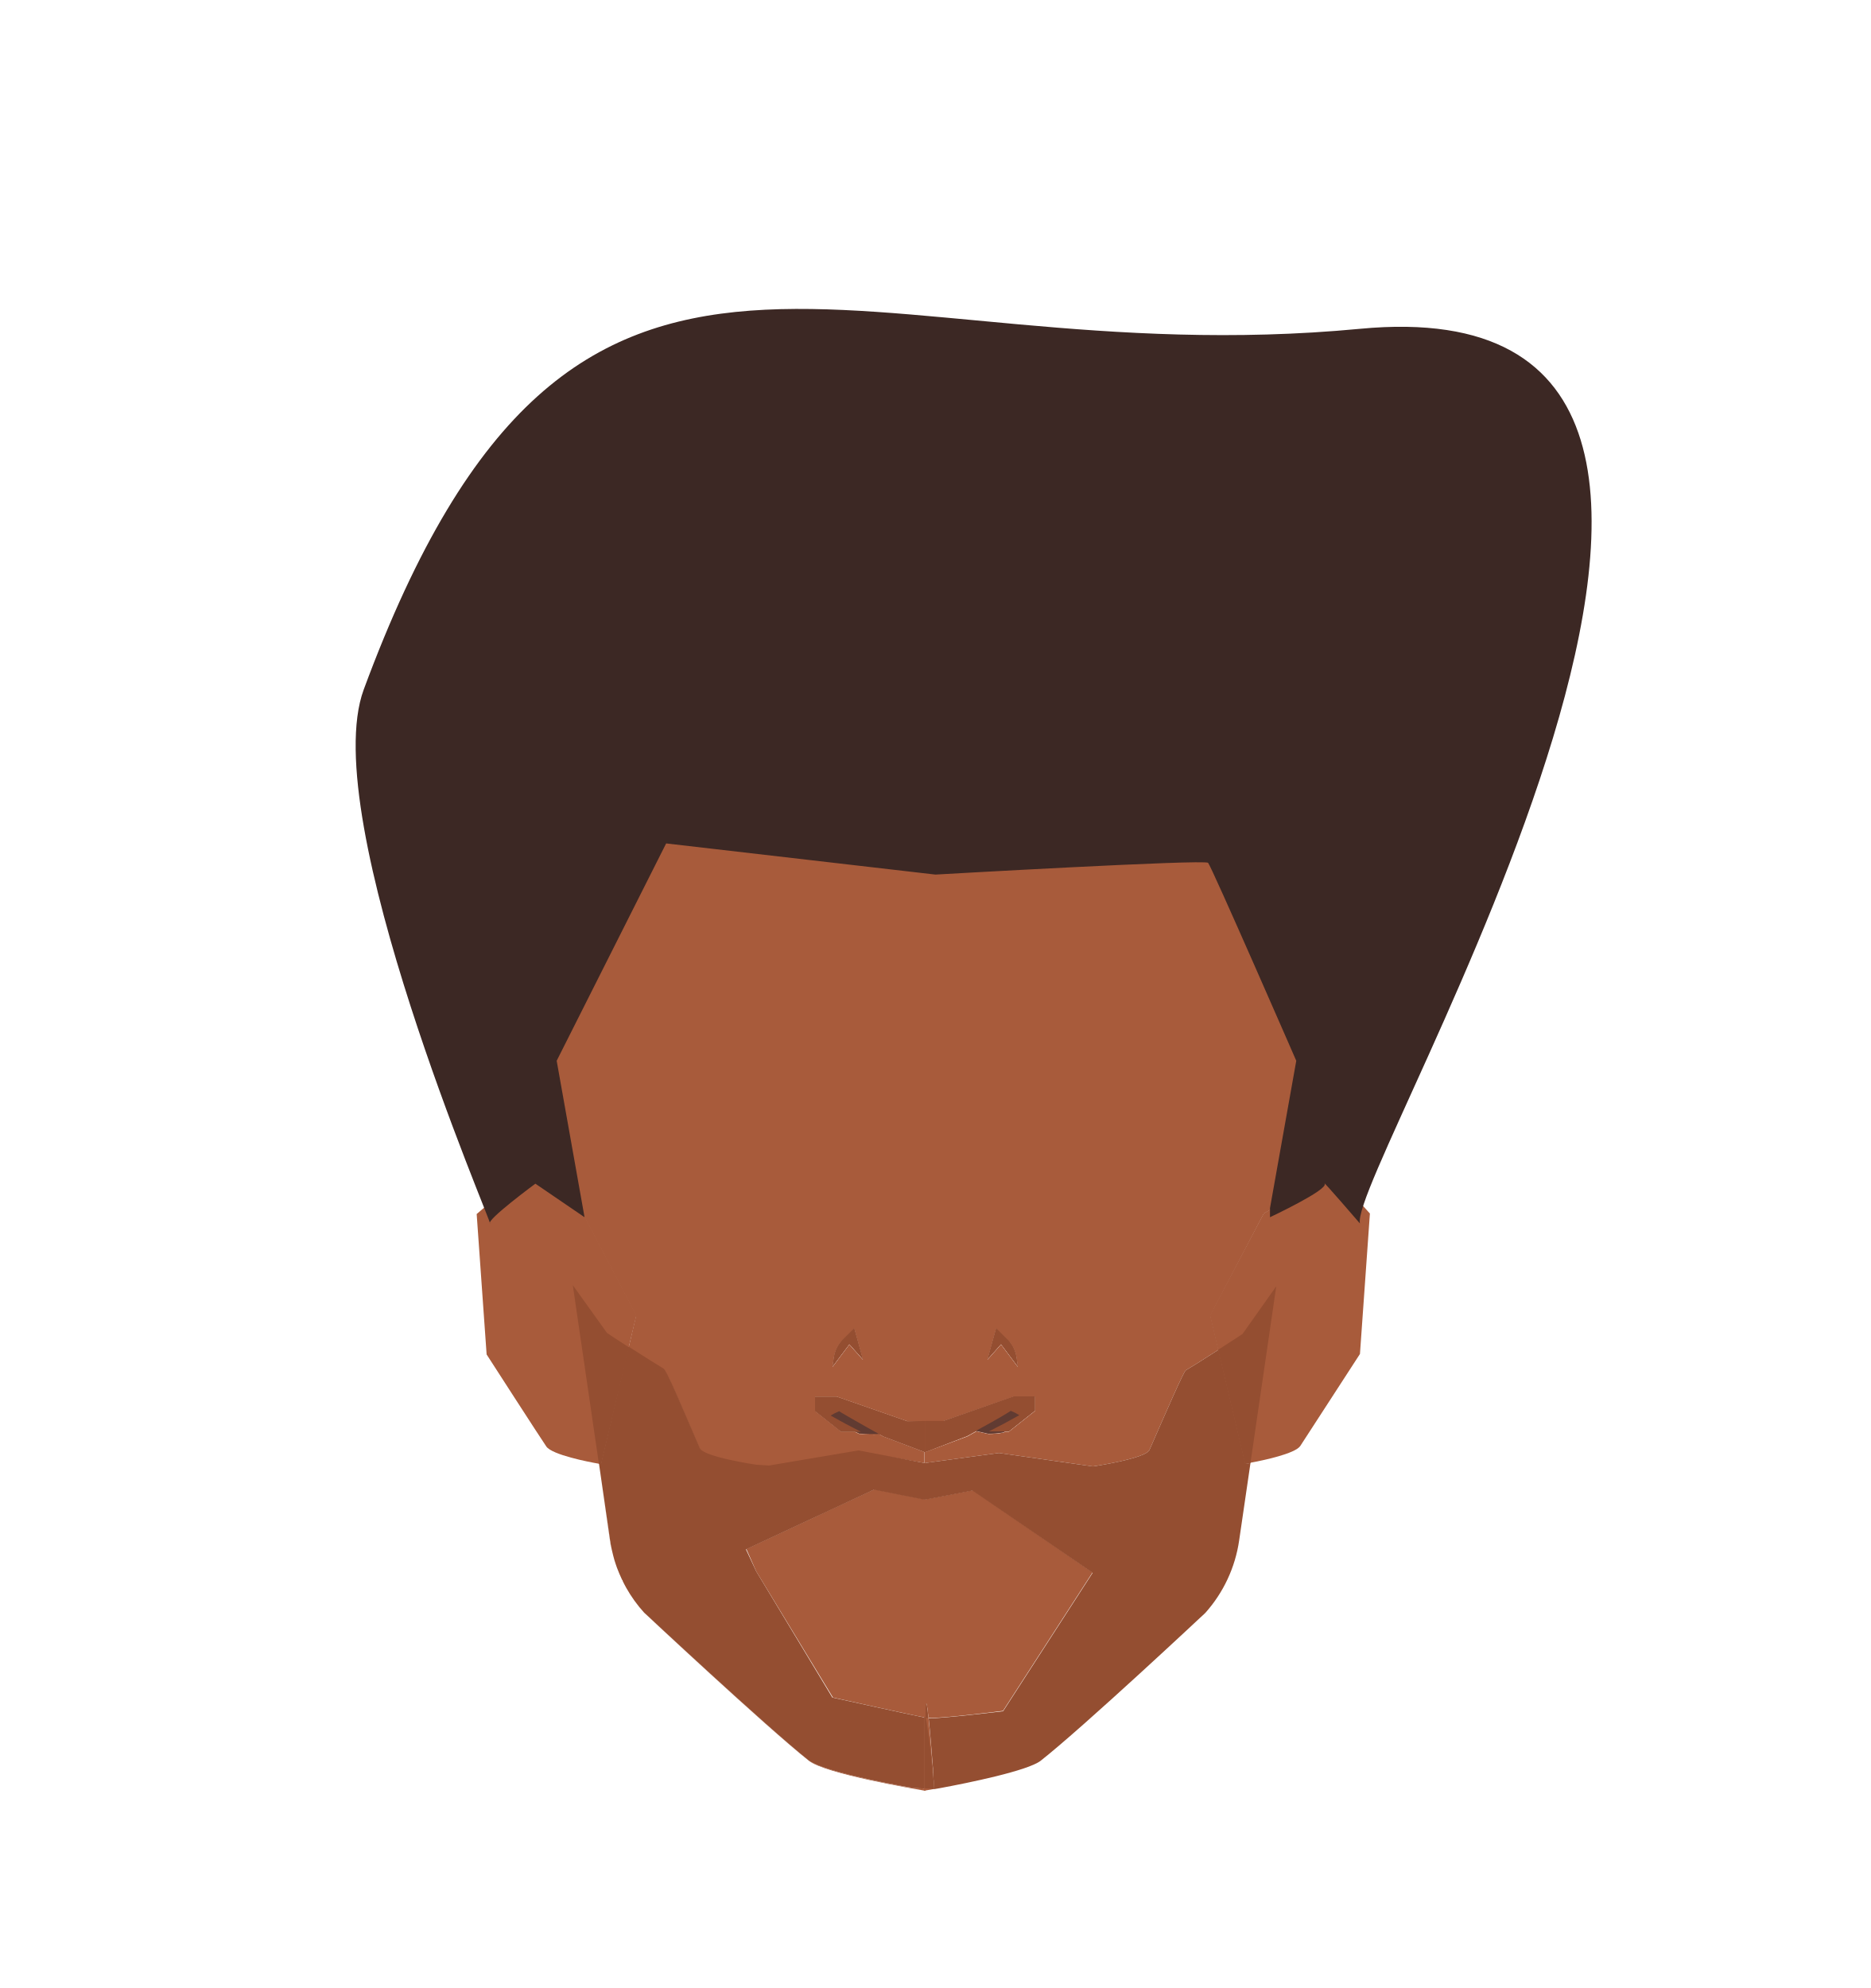
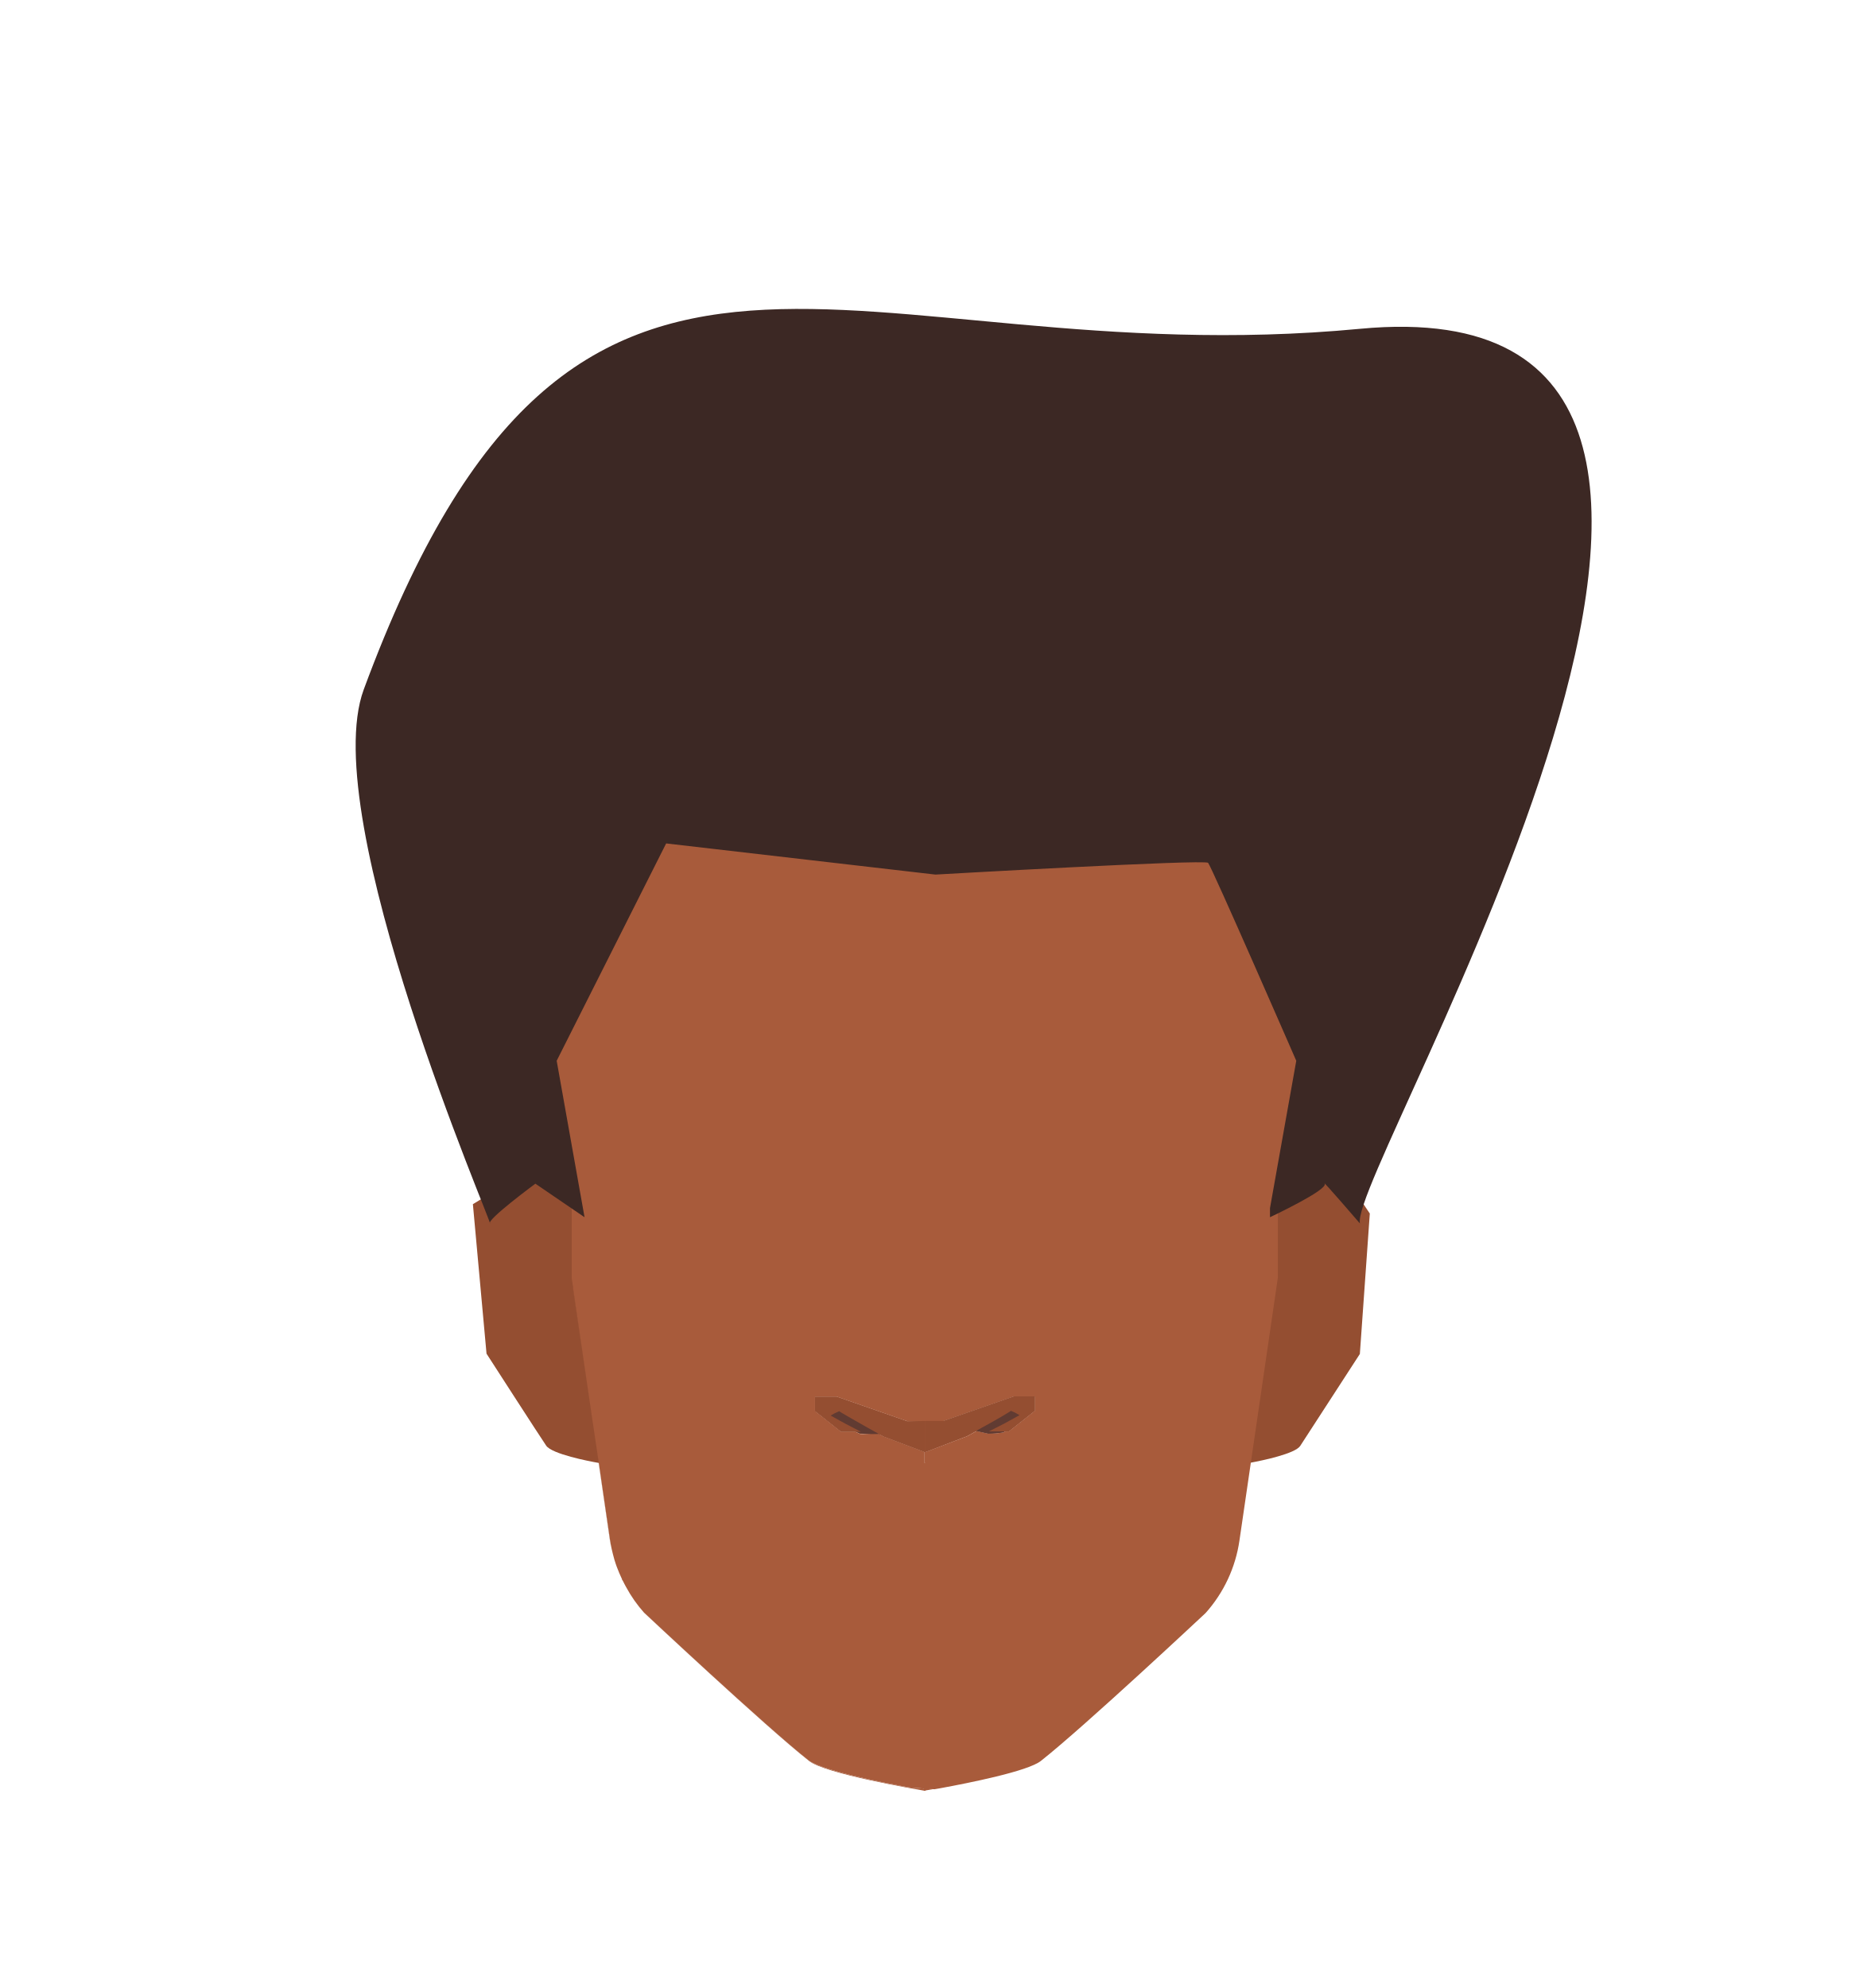
<svg xmlns="http://www.w3.org/2000/svg" viewBox="0 0 188 199.76">
  <defs>
-     <style>.cls-1{fill:#a85b3b;}.cls-2{fill:#944e31;}.cls-3{fill:#613b32;}.cls-4{fill:#3c2824;}</style>
+     <style>.cls-1{fill:#944e31;}.cls-2{fill:#a85b3b;}.cls-3{fill:#613b32;}.cls-4{fill:#3c2824;}</style>
  </defs>
  <g id="Calque_7" data-name="Calque 7">
-     <path class="cls-1" d="M63.92,132.16l-.76,3.23-2.75,11.69-.23,0h0c-1-.17-4.7-.89-5.28-1.73s-6-9.25-6-9.25l-1-14.11,4.68-4,4.91,3.26,1.11.74Z" />
-     <path class="cls-1" d="M137.66,121.94l-1,14.11s-5.36,8.27-6,9.25c-.53.77-3.7,1.44-5,1.68l-.54.1-2.71-11.47-.81-3.45L127,121.94l1.42-.8,5.64-3.2Z" />
-     <path class="cls-1" d="M130.2,101a29.79,29.79,0,0,0-10.38-17.21l-4.25-3.47a29.83,29.83,0,0,0-17-6.65L93,73.28h-.1l-5.63.35a29.83,29.83,0,0,0-17,6.65L66,83.75A29.78,29.78,0,0,0,55.64,101c-.5,2.48-.88,4.46-.88,4.63,0,.48,2.7,14.8,2.7,14.8v.81l1.11.74,5.35,10.22-.76,3.23c1.46.94,3.17,2,3.52,2.21s1.92,4,3.65,8c.39.89,5.68,1.66,5.68,1.66l1.27.08,9-1.52L92.87,147v-1.11l-4.13-1.56-.34-.19a16.5,16.5,0,0,1-2.05-.05l-.48-.23H84.53l-2.62-2.08v-1.44h2.18l7.08,2.47h3.6l7.08-2.47H104v1.44l-2.62,2.08H101a.88.88,0,0,1-.18.1,8.89,8.89,0,0,1-1.49.13l-1.19-.27-.92.51L93,145.9V147l7.39-1,9.44,1.35s5.29-.78,5.68-1.66c1.73-3.95,3.44-7.89,3.65-8s1.88-1.15,3.28-2.06l-.81-3.45L127,121.94l1.42-.8v-.75s2.7-14.32,2.7-14.8C131.08,105.42,130.69,103.44,130.2,101Zm-44.85,34.1-1.69,2.25.13-.9a3.23,3.23,0,0,1,.94-1.85l1.11-1.1.87,3.13Zm15.24,0-1.36,1.53.87-3.13,1.11,1.1a3.23,3.23,0,0,1,.94,1.85l.13.9Z" />
-     <path class="cls-1" d="M86.71,136.59l-1.36-1.53-1.69,2.25.13-.9a3.23,3.23,0,0,1,.94-1.85l1.11-1.1Z" />
-     <path class="cls-1" d="M109.79,158l-9,13.91s-6,.77-7.48.72c-.17-1.58-.3-2.23-.3-.15v.09h-.1c-1-.17-9.21-2-9.21-2L76,157.91,75,155.65l12.86-6,5.06,1,.1,0,4.74-.91Z" />
-     <path class="cls-1" d="M63.16,135.39l-2.75,11.69-.23,0-2.56-17.61,0-.22-.13-.86V121.2l1.11.74,5.35,10.22Z" />
-     <path class="cls-1" d="M93,142.78V147h-.1v-1.11l-4.13-1.56-.34-.19a16.5,16.5,0,0,1-2.05-.05l-.48-.23H84.53l-2.62-2.08v-1.44h2.18l7.08,2.47Z" />
-     <path class="cls-1" d="M92.87,172.55H93v7.38h-.1c-1.05-.18-10-1.71-11.61-3-4.37-3.44-16.54-14.86-16.54-14.86a13,13,0,0,1-1.79-2.53A14.07,14.07,0,0,0,64.69,162s12.18,11.42,16.55,14.87c1.31,1,7.26,2.22,10.13,2.74.12,0,.86.07,1.5.11Z" />
-     <polygon class="cls-1" points="92.97 73.27 92.97 73.28 92.92 73.27 92.97 73.27" />
-     <path class="cls-1" d="M102.28,137.31l-1.69-2.25-1.36,1.53.87-3.13,1.11,1.1a3.23,3.23,0,0,1,.94,1.85Z" />
-     <polygon class="cls-1" points="92.92 73.27 92.87 73.28 92.87 73.27 92.92 73.27" />
-     <path class="cls-1" d="M93.75,178.21a14.13,14.13,0,0,1,.12,1.55l-.9.16h-.1v-7.39H93v-.09c0-2.08.13-1.43.3.15.15,1.37.31,3.44.43,5a.38.38,0,0,0,0,.1c0,.16,0,.31,0,.46S93.76,178.2,93.75,178.21Z" />
-     <path class="cls-1" d="M101.85,140.31H104v1.44l-2.62,2.08H101a.88.88,0,0,1-.18.1,8.89,8.89,0,0,1-1.49.13l-1.19-.27-.92.51L93,145.9V147h-.1v-4.19h1.9Z" />
-     <path class="cls-1" d="M128.38,121.14v7.21l-.13.9L125.66,147l-.54.1-2.71-11.47-.81-3.45L127,121.94Z" />
-     <path class="cls-2" d="M93.27,172.62a.78.78,0,0,1-.27,0l0,0v-.09C93,170.39,93.1,171,93.27,172.62Z" />
-     <path class="cls-2" d="M93.75,178.21a14.13,14.13,0,0,1,.12,1.55C93.86,179.64,93.81,179,93.75,178.21Z" />
-     <path class="cls-2" d="M128.25,129.25,125.66,147l-.54.1-2.71-11.47c1.29-.82,2.45-1.59,2.45-1.59Z" />
-     <path class="cls-3" d="M90.12,144.09l-1.72,0a16.5,16.5,0,0,1-2.05-.05l-.48-.23c-1-.5-3-1.63-3-1.63l1-.86,4.93,2Z" />
-     <path class="cls-3" d="M102.86,142.2s-1.33,1.24-1.88,1.63a.88.88,0,0,1-.18.1,8.89,8.89,0,0,1-1.49.13l-1.19-.27-1.75-.4,4.92-2Z" />
-     <path class="cls-2" d="M102.28,137.31l-1.69-2.25-1.36,1.53.87-3.13,1.11,1.1a3.23,3.23,0,0,1,.94,1.85Z" />
-     <path class="cls-2" d="M104,140.31v1.44l-2.62,2.08h-2l1.6-.83,1.45-.8a5.08,5.08,0,0,0-.87-.44c0,.05-1.62,1-2.9,1.69l-.61.34-.92.51L93,145.9v-3.12h1.8l7.08-2.47Z" />
-     <path class="cls-2" d="M93,142.78v3.12l-.1,0-4.13-1.56-.34-.19-1.19-.66c-1.28-.73-2.9-1.64-2.9-1.69a5.08,5.08,0,0,0-.87.44l1.45.8,1.6.83h-2l-2.62-2.08v-1.44h2.18l7.08,2.47Z" />
-     <path class="cls-2" d="M86.71,136.59l-1.36-1.53-1.69,2.25.13-.9a3.23,3.23,0,0,1,.94-1.85l1.11-1.1Z" />
-     <path class="cls-2" d="M125.66,147l-1.14,7.79a13.92,13.92,0,0,1-3.4,7.28s-12.18,11.42-16.55,14.86c-1.3,1-7.25,2.22-10.13,2.75l-.57.1a14.13,14.13,0,0,0-.12-1.55s0,0,0,0,0-.3,0-.46a.38.38,0,0,1,0-.1c-.12-1.56-.28-3.63-.43-5,1.43,0,7.48-.72,7.48-.72l9-13.91-12.08-8.26-4.74.91-.1,0-5.06-1-12.86,6L76,157.91l7.64,12.66s8.18,1.81,9.21,2v7.14c-.64,0-1.38-.09-1.5-.11-2.87-.52-8.82-1.71-10.13-2.74C76.87,173.39,64.69,162,64.69,162a14.07,14.07,0,0,1-1.76-2.45c-.12-.22-.24-.44-.35-.67,0,0,0-.09-.07-.14-.19-.4-.36-.81-.52-1.23-.08-.24-.17-.48-.24-.72s-.19-.7-.27-1.06-.12-.62-.17-.93L60.18,147l.23,0,2.75-11.69c1.46.94,3.17,2,3.52,2.21s1.92,4,3.65,8c.39.89,5.68,1.66,5.68,1.66l1.27.08,9-1.52L92.87,147H93l7.39-1,9.44,1.35s5.29-.78,5.68-1.66c1.73-3.95,3.44-7.89,3.65-8s1.88-1.15,3.28-2.06l2.71,11.47Z" />
-     <path class="cls-2" d="M60.41,147.08l-.23,0,1.13,7.73c0,.31.1.62.17.93-.08-.33-.14-.66-.19-1L60.17,147l-2.61-17.86,0,0L61,133.94s1,.68,2.21,1.45Z" />
-     <path class="cls-2" d="M93.87,179.76l-.9-.07h-.1v-7.14H93l0,0c.13.29.48,3,.7,5a.38.38,0,0,0,0,.1c0,.16,0,.31,0,.46s0,0,0,0A14.13,14.13,0,0,1,93.87,179.76Z" />
+     <path class="cls-1" d="M60.17,147h0c-1-.17-4.7-.89-5.28-1.73s-6-9.25-6-9.25L47.52,121l5-3.06,4.91,3.26,2.72,5.31,3.54,3.81,1.21,15.58Z" />
+     <path class="cls-1" d="M137.65,121.94l-1,14.11s-5.36,8.27-6,9.25c-.53.77-3.7,1.44-5,1.68L122,145.9l2.2-21,4.22-3.78,5.91-4.14Z" />
+     <path class="cls-2" d="M102.14,136.41a3.23,3.23,0,0,0-.94-1.85l-1.11-1.1-.87,3.13,1.36-1.53,1.69,2.25Zm-16.31-2.95-1.11,1.1a3.23,3.23,0,0,0-.94,1.85l-.13.9,1.69-2.25,1.36,1.53Z" />
+     <path class="cls-2" d="M102.14,136.41a3.23,3.23,0,0,0-.94-1.85l-1.11-1.1-.87,3.13,1.36-1.53,1.69,2.25Zm-16.31-2.95-1.11,1.1a3.23,3.23,0,0,0-.94,1.85l-.13.9,1.69-2.25,1.36,1.53Z" />
+     <path class="cls-2" d="M86.7,136.59l-1.36-1.53-1.69,2.25.13-.9a3.23,3.23,0,0,1,.94-1.85l1.11-1.1Z" />
+     <path class="cls-2" d="M93,142.78V147h-.1v-1.11l-4.13-1.56-.34-.19a16.5,16.5,0,0,1-2-.05l-.48-.23H84.52l-2.62-2.08v-1.44h2.18l7.08,2.47Z" />
+     <path class="cls-2" d="M93,179.69v.25h-.1c-1-.18-10-1.71-11.61-3-4.37-3.44-16.54-14.86-16.54-14.86a13,13,0,0,1-1.79-2.53A14.07,14.07,0,0,0,64.68,162s12.18,11.42,16.55,14.87c1.31,1,7.26,2.22,10.13,2.74.12,0,.86.07,1.5.11Z" />
+     <polygon class="cls-2" points="92.96 73.27 92.96 73.28 92.91 73.27 92.96 73.27" />
+     <path class="cls-2" d="M102.27,137.31l-1.69-2.25-1.36,1.53.87-3.13,1.11,1.1a3.23,3.23,0,0,1,.94,1.85Z" />
+     <polygon class="cls-2" points="92.91 73.27 92.86 73.28 92.86 73.27 92.91 73.27" />
+     <path class="cls-2" d="M130.19,101a29.79,29.79,0,0,0-10.38-17.21l-4.25-3.47a29.83,29.83,0,0,0-17-6.65L93,73.28h-.1l-5.63.35a29.83,29.83,0,0,0-17,6.65L66,83.75A29.78,29.78,0,0,0,55.63,101c-.5,2.48-.88,4.46-.88,4.63,0,.48,2.7,14.8,2.7,14.8v8l.13.86,0,.22L60.17,147l1.13,7.73c.05.31.1.62.17.93s.17.71.27,1.06.16.48.24.72c.16.42.33.83.52,1.23,0,0,0,.1.07.14.11.23.23.45.35.67A14.07,14.07,0,0,0,64.68,162s12.18,11.42,16.55,14.87c1.31,1,7.26,2.22,10.13,2.74.12,0,.86.07,1.5.11H93l.9.07.57-.1c2.88-.53,8.83-1.71,10.13-2.75,4.37-3.44,16.55-14.86,16.55-14.86a13.92,13.92,0,0,0,3.4-7.28l1.14-7.79,2.59-17.73.13-.9v-8s2.7-14.32,2.7-14.8C131.07,105.42,130.68,103.44,130.19,101ZM104,141.75l-2.62,2.08H101a.88.88,0,0,1-.18.1,8.89,8.89,0,0,1-1.49.13l-1.19-.27-.92.51L93,145.9V147h-.1v-1.11l-4.13-1.56-.34-.19a16.5,16.5,0,0,1-2-.05l-.48-.23H84.52l-2.62-2.08v-1.44h2.18l7.08,2.47h3.6l7.08-2.47H104Z" />
+     <path class="cls-2" d="M93.86,179.76l-.9.16h-.1v-.25H93Z" />
+     <path class="cls-2" d="M104,140.31v1.44l-2.62,2.08H101a.88.88,0,0,1-.18.1,8.89,8.89,0,0,1-1.49.13l-1.19-.27-.92.51L93,145.9V147h-.1v-4.19h1.9l7.08-2.47Z" />
+     <path class="cls-3" d="M90.11,144.09l-1.72,0a16.5,16.5,0,0,1-2-.05l-.48-.23c-1-.5-3-1.63-3-1.63l.95-.86,4.93,2Z" />
+     <path class="cls-3" d="M102.85,142.2s-1.33,1.24-1.88,1.63a.88.88,0,0,1-.18.1,8.89,8.89,0,0,1-1.49.13l-1.19-.27-1.75-.4,4.92-2Z" />
+     <path class="cls-1" d="M104,140.31v1.44l-2.62,2.08h-2L101,143l1.45-.8a5.08,5.08,0,0,0-.87-.44c0,.05-1.62,1-2.9,1.69l-.61.34-.92.51L93,145.9v-3.12h1.8l7.08-2.47Z" />
+     <path class="cls-1" d="M93,142.78v3.12l-.1,0-4.13-1.56-.34-.19-1.19-.66c-1.28-.73-2.9-1.64-2.9-1.69a5.08,5.08,0,0,0-.87.44l1.45.8,1.6.83h-2l-2.62-2.08v-1.44h2.18l7.08,2.47Z" />
+     <path class="cls-1" d="M61.47,155.7c-.08-.33-.14-.66-.19-1L60.16,147l-2.61-17.86,0,0,0,.22L60.17,147l1.13,7.73C61.35,155.08,61.4,155.39,61.47,155.7Z" />
  </g>
  <g id="Calque_1" data-name="Calque 1">
    <path class="cls-4" d="M58.74,122.31l-2.8-15.72,11-21.84L94,87.88s27.05-1.55,27.4-1.18,8.86,19.89,8.86,19.89l-2.64,14.8v.92s5.89-2.77,5.49-3.37c-.28-.45,3.55,4,3.55,4-1.26-5.27,53-94.94,0-89.9C85.3,37.91,58,11.22,36.55,69.29c-4.77,12.91,13.08,54,12.69,53.65s4.56-4,4.56-4Z" />
  </g>
</svg>
